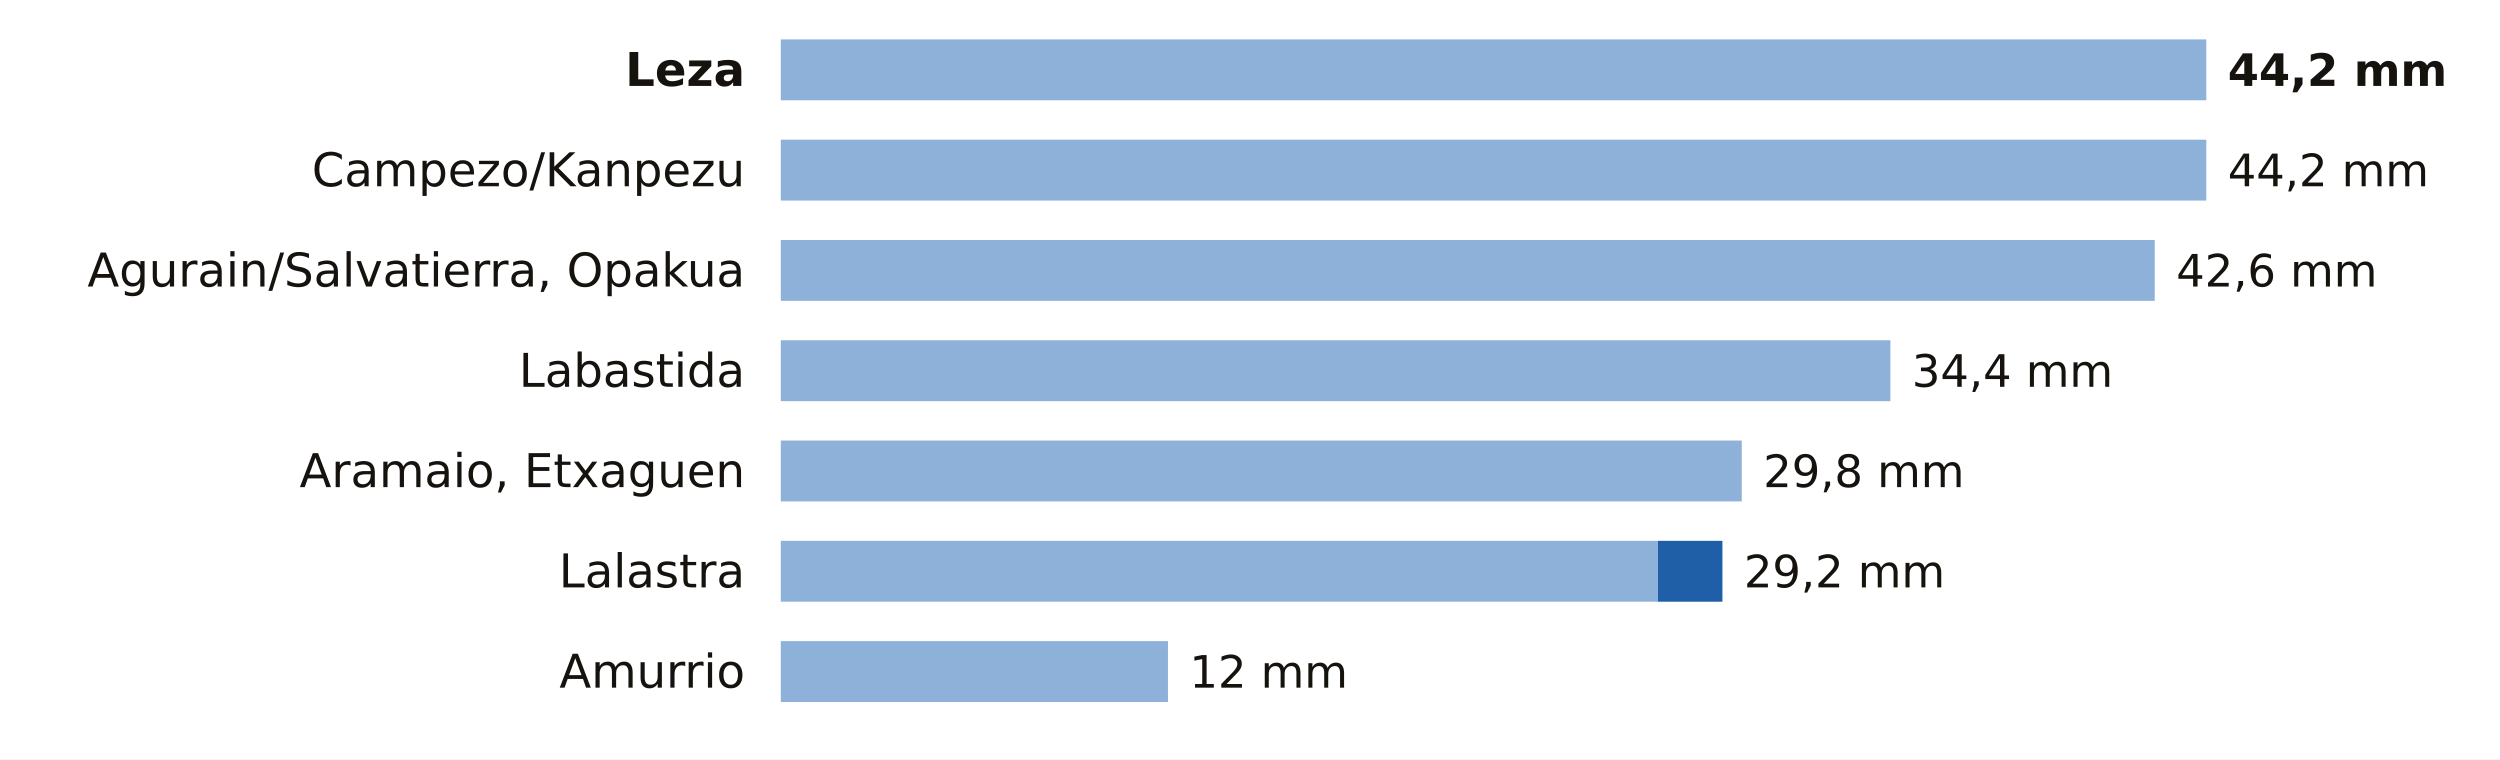
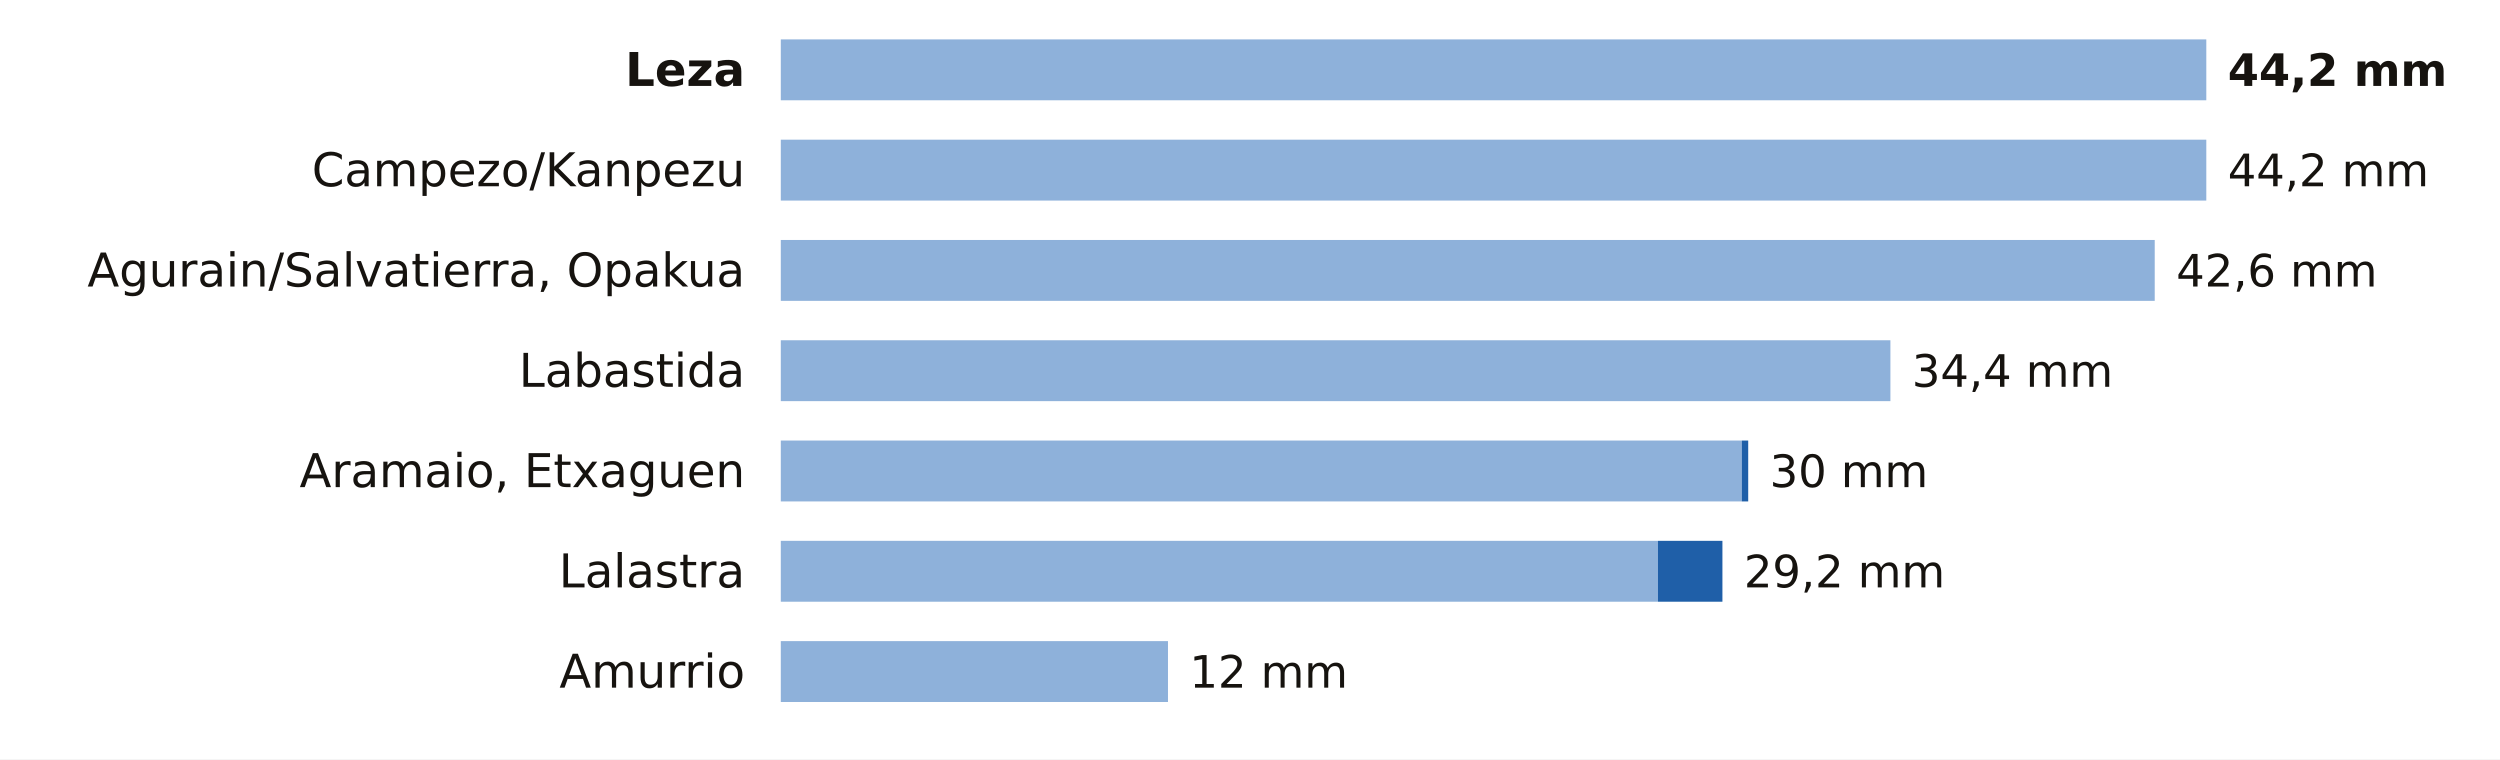
<svg xmlns="http://www.w3.org/2000/svg" viewBox="0 0 698 212" width="698" height="212" role="img" aria-label="La lluvia de los últimos 7 días en las estaciones de AEMET de Álava">
  <rect width="698" height="212" fill="#FFFFFF" />
  <text x="208.0" y="24.0" font-size="13" fill="#16130F" text-anchor="end" font-weight="600" font-family="Public Sans, DejaVu Sans, Arial, sans-serif">Leza</text>
  <rect x="218" y="11" width="398.0" height="17" fill="#8EB1DA" />
  <text x="622.0" y="24.0" font-size="12.5" fill="#16130F" text-anchor="start" font-weight="700" font-family="Public Sans, DejaVu Sans, Arial, sans-serif">44,2 mm</text>
  <text x="208.0" y="52.0" font-size="13" fill="#16130F" text-anchor="end" font-weight="400" font-family="Public Sans, DejaVu Sans, Arial, sans-serif">Campezo/Kanpezu</text>
  <rect x="218" y="39" width="398.0" height="17" fill="#8EB1DA" />
  <text x="622.0" y="52.0" font-size="12.5" fill="#16130F" text-anchor="start" font-weight="500" font-family="Public Sans, DejaVu Sans, Arial, sans-serif">44,2 mm</text>
  <text x="208.0" y="80.0" font-size="13" fill="#16130F" text-anchor="end" font-weight="400" font-family="Public Sans, DejaVu Sans, Arial, sans-serif">Agurain/Salvatierra, Opakua</text>
  <rect x="218" y="67" width="383.6" height="17" fill="#8EB1DA" />
  <text x="607.6" y="80.0" font-size="12.5" fill="#16130F" text-anchor="start" font-weight="500" font-family="Public Sans, DejaVu Sans, Arial, sans-serif">42,6 mm</text>
  <text x="208.0" y="108.0" font-size="13" fill="#16130F" text-anchor="end" font-weight="400" font-family="Public Sans, DejaVu Sans, Arial, sans-serif">Labastida</text>
  <rect x="218" y="95" width="309.8" height="17" fill="#8EB1DA" />
  <text x="533.8" y="108.0" font-size="12.5" fill="#16130F" text-anchor="start" font-weight="500" font-family="Public Sans, DejaVu Sans, Arial, sans-serif">34,4 mm</text>
  <text x="208.0" y="136.0" font-size="13" fill="#16130F" text-anchor="end" font-weight="400" font-family="Public Sans, DejaVu Sans, Arial, sans-serif">Aramaio, Etxaguen</text>
  <rect x="218" y="123" width="268.3" height="17" fill="#8EB1DA" />
-   <text x="492.3" y="136.0" font-size="12.5" fill="#16130F" text-anchor="start" font-weight="500" font-family="Public Sans, DejaVu Sans, Arial, sans-serif">29,8 mm</text>
+   <rect x="486.3" y="123" width="1.8" height="17" fill="#1F5FA8" />
+   <text x="494.1" y="136.0" font-size="12.5" fill="#16130F" text-anchor="start" font-weight="500" font-family="Public Sans, DejaVu Sans, Arial, sans-serif">30 mm</text>
  <text x="208.0" y="164.0" font-size="13" fill="#16130F" text-anchor="end" font-weight="400" font-family="Public Sans, DejaVu Sans, Arial, sans-serif">Lalastra</text>
  <rect x="218" y="151" width="244.9" height="17" fill="#8EB1DA" />
  <rect x="462.9" y="151" width="18.0" height="17" fill="#1F5FA8" />
  <text x="486.9" y="164.0" font-size="12.5" fill="#16130F" text-anchor="start" font-weight="500" font-family="Public Sans, DejaVu Sans, Arial, sans-serif">29,2 mm</text>
  <text x="208.0" y="192.0" font-size="13" fill="#16130F" text-anchor="end" font-weight="400" font-family="Public Sans, DejaVu Sans, Arial, sans-serif">Amurrio</text>
  <rect x="218" y="179" width="108.1" height="17" fill="#8EB1DA" />
  <text x="332.1" y="192.0" font-size="12.5" fill="#16130F" text-anchor="start" font-weight="500" font-family="Public Sans, DejaVu Sans, Arial, sans-serif">12 mm</text>
</svg>
